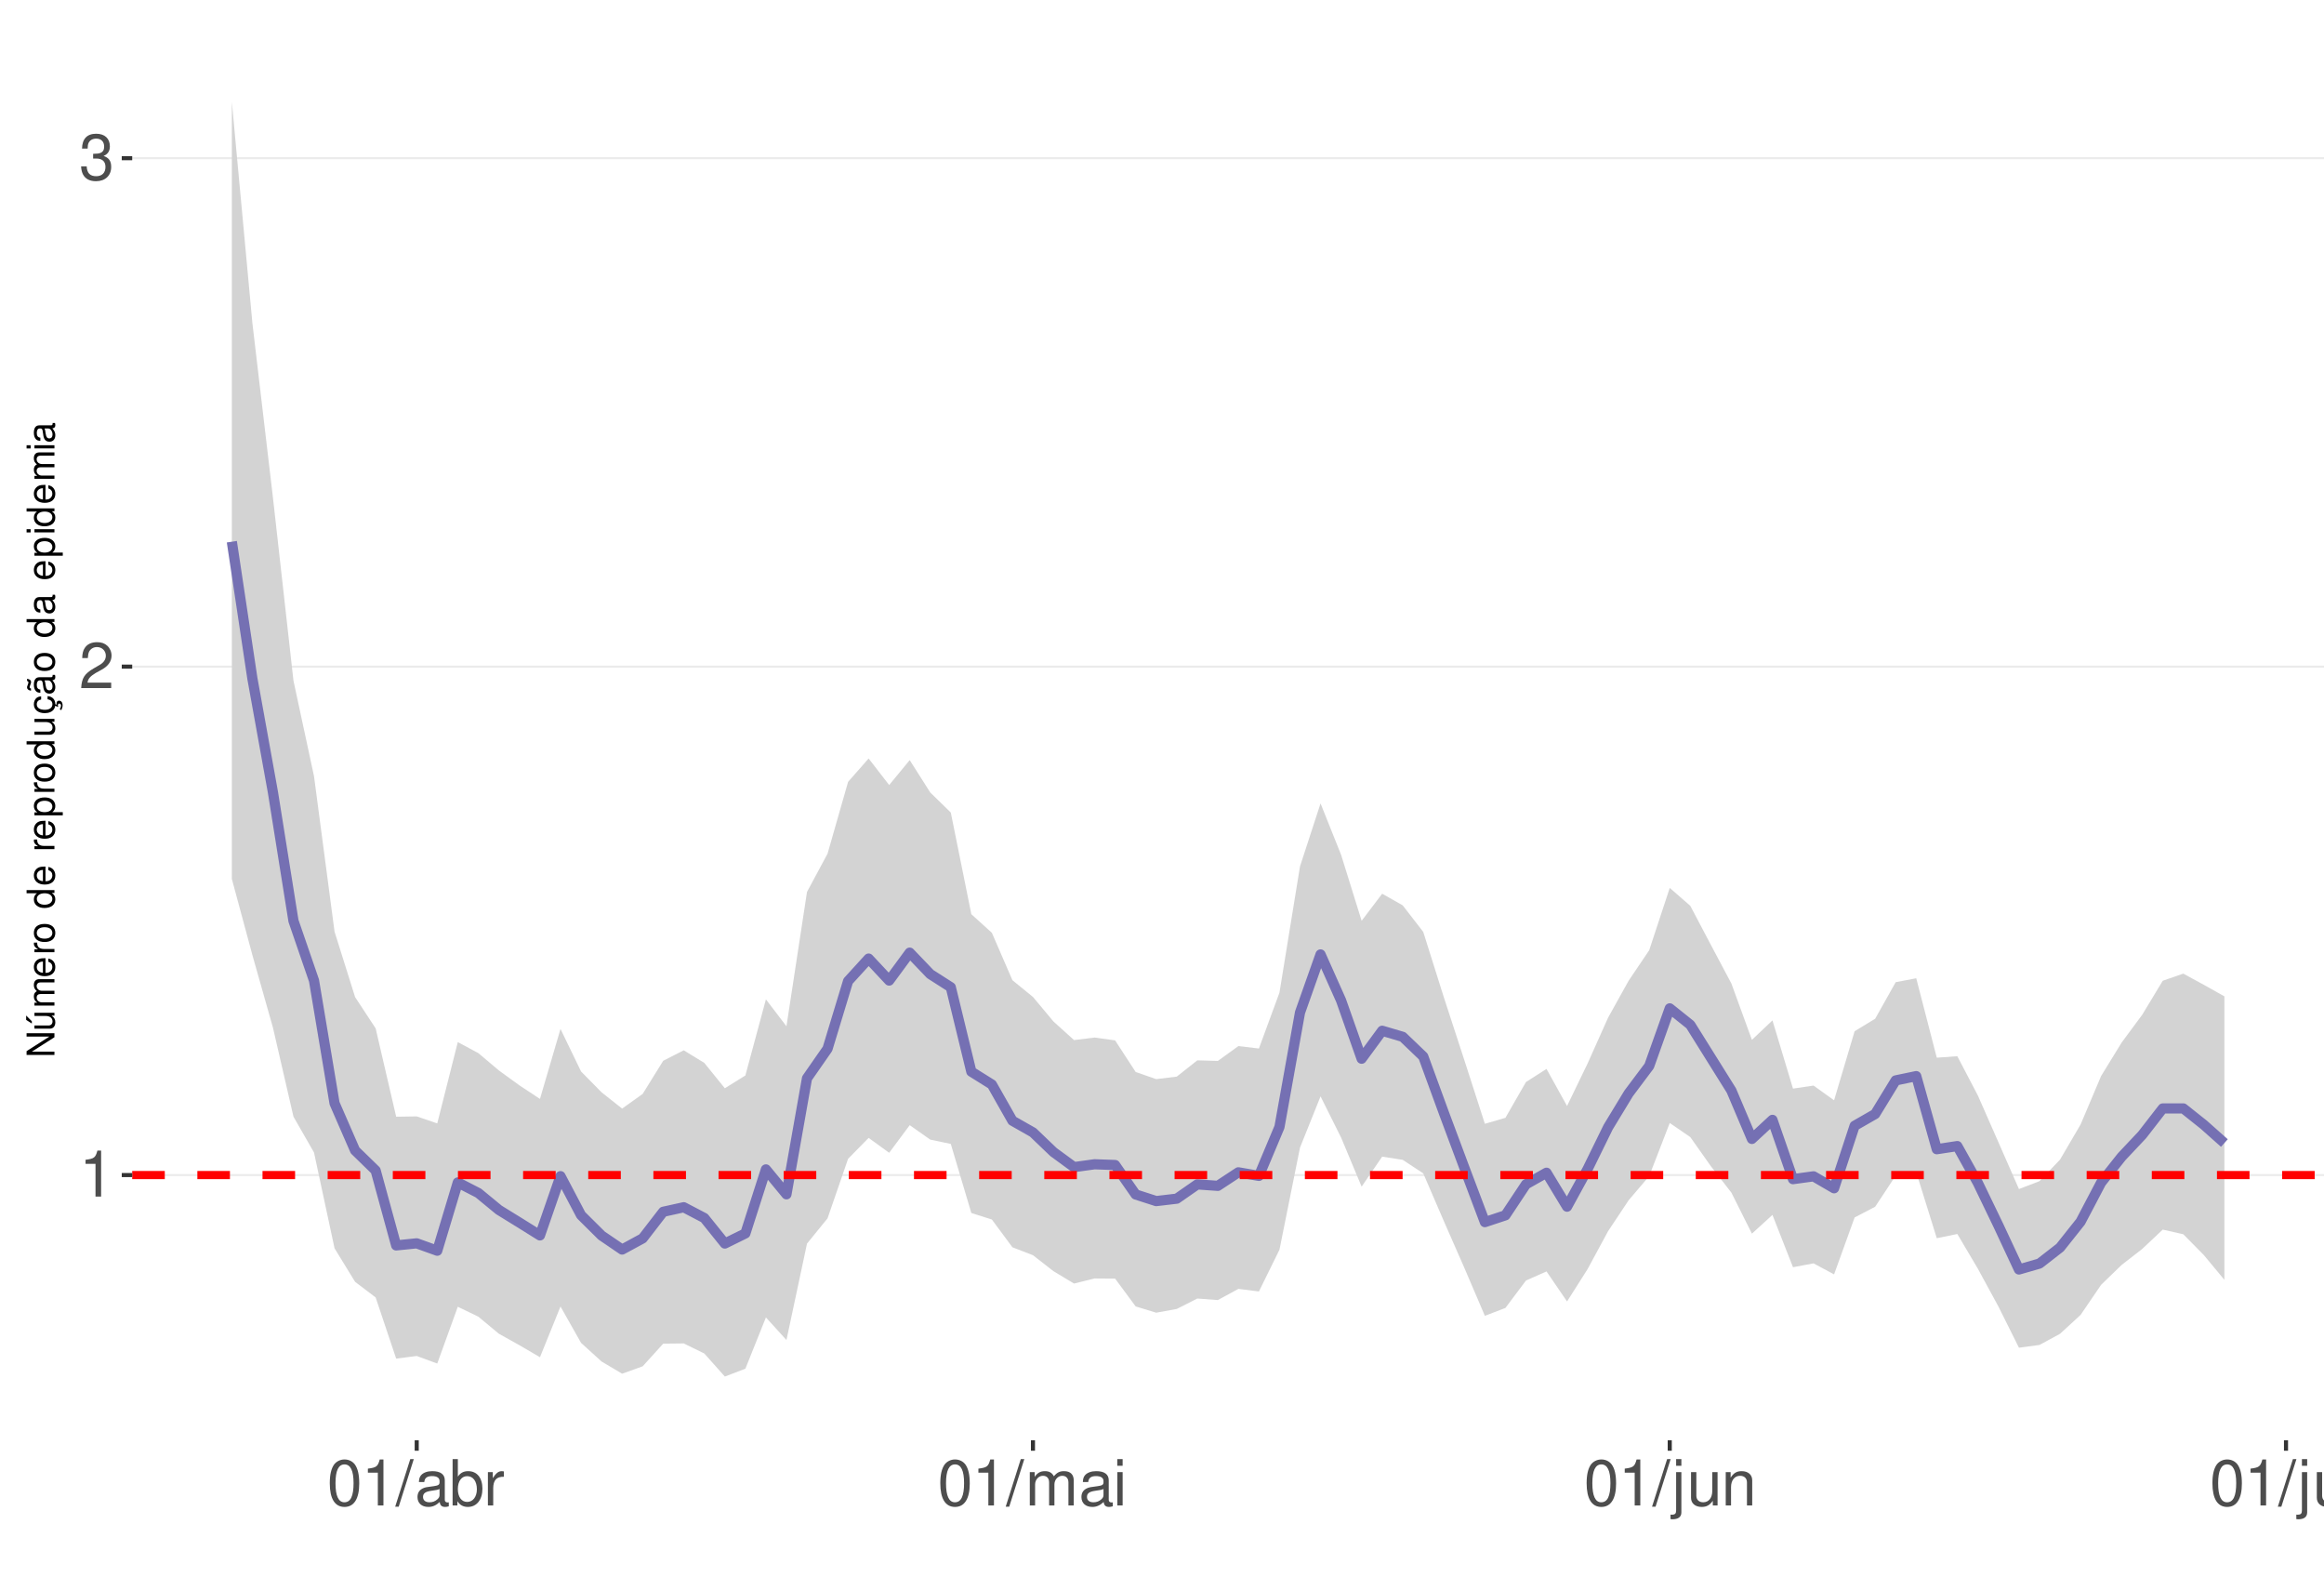
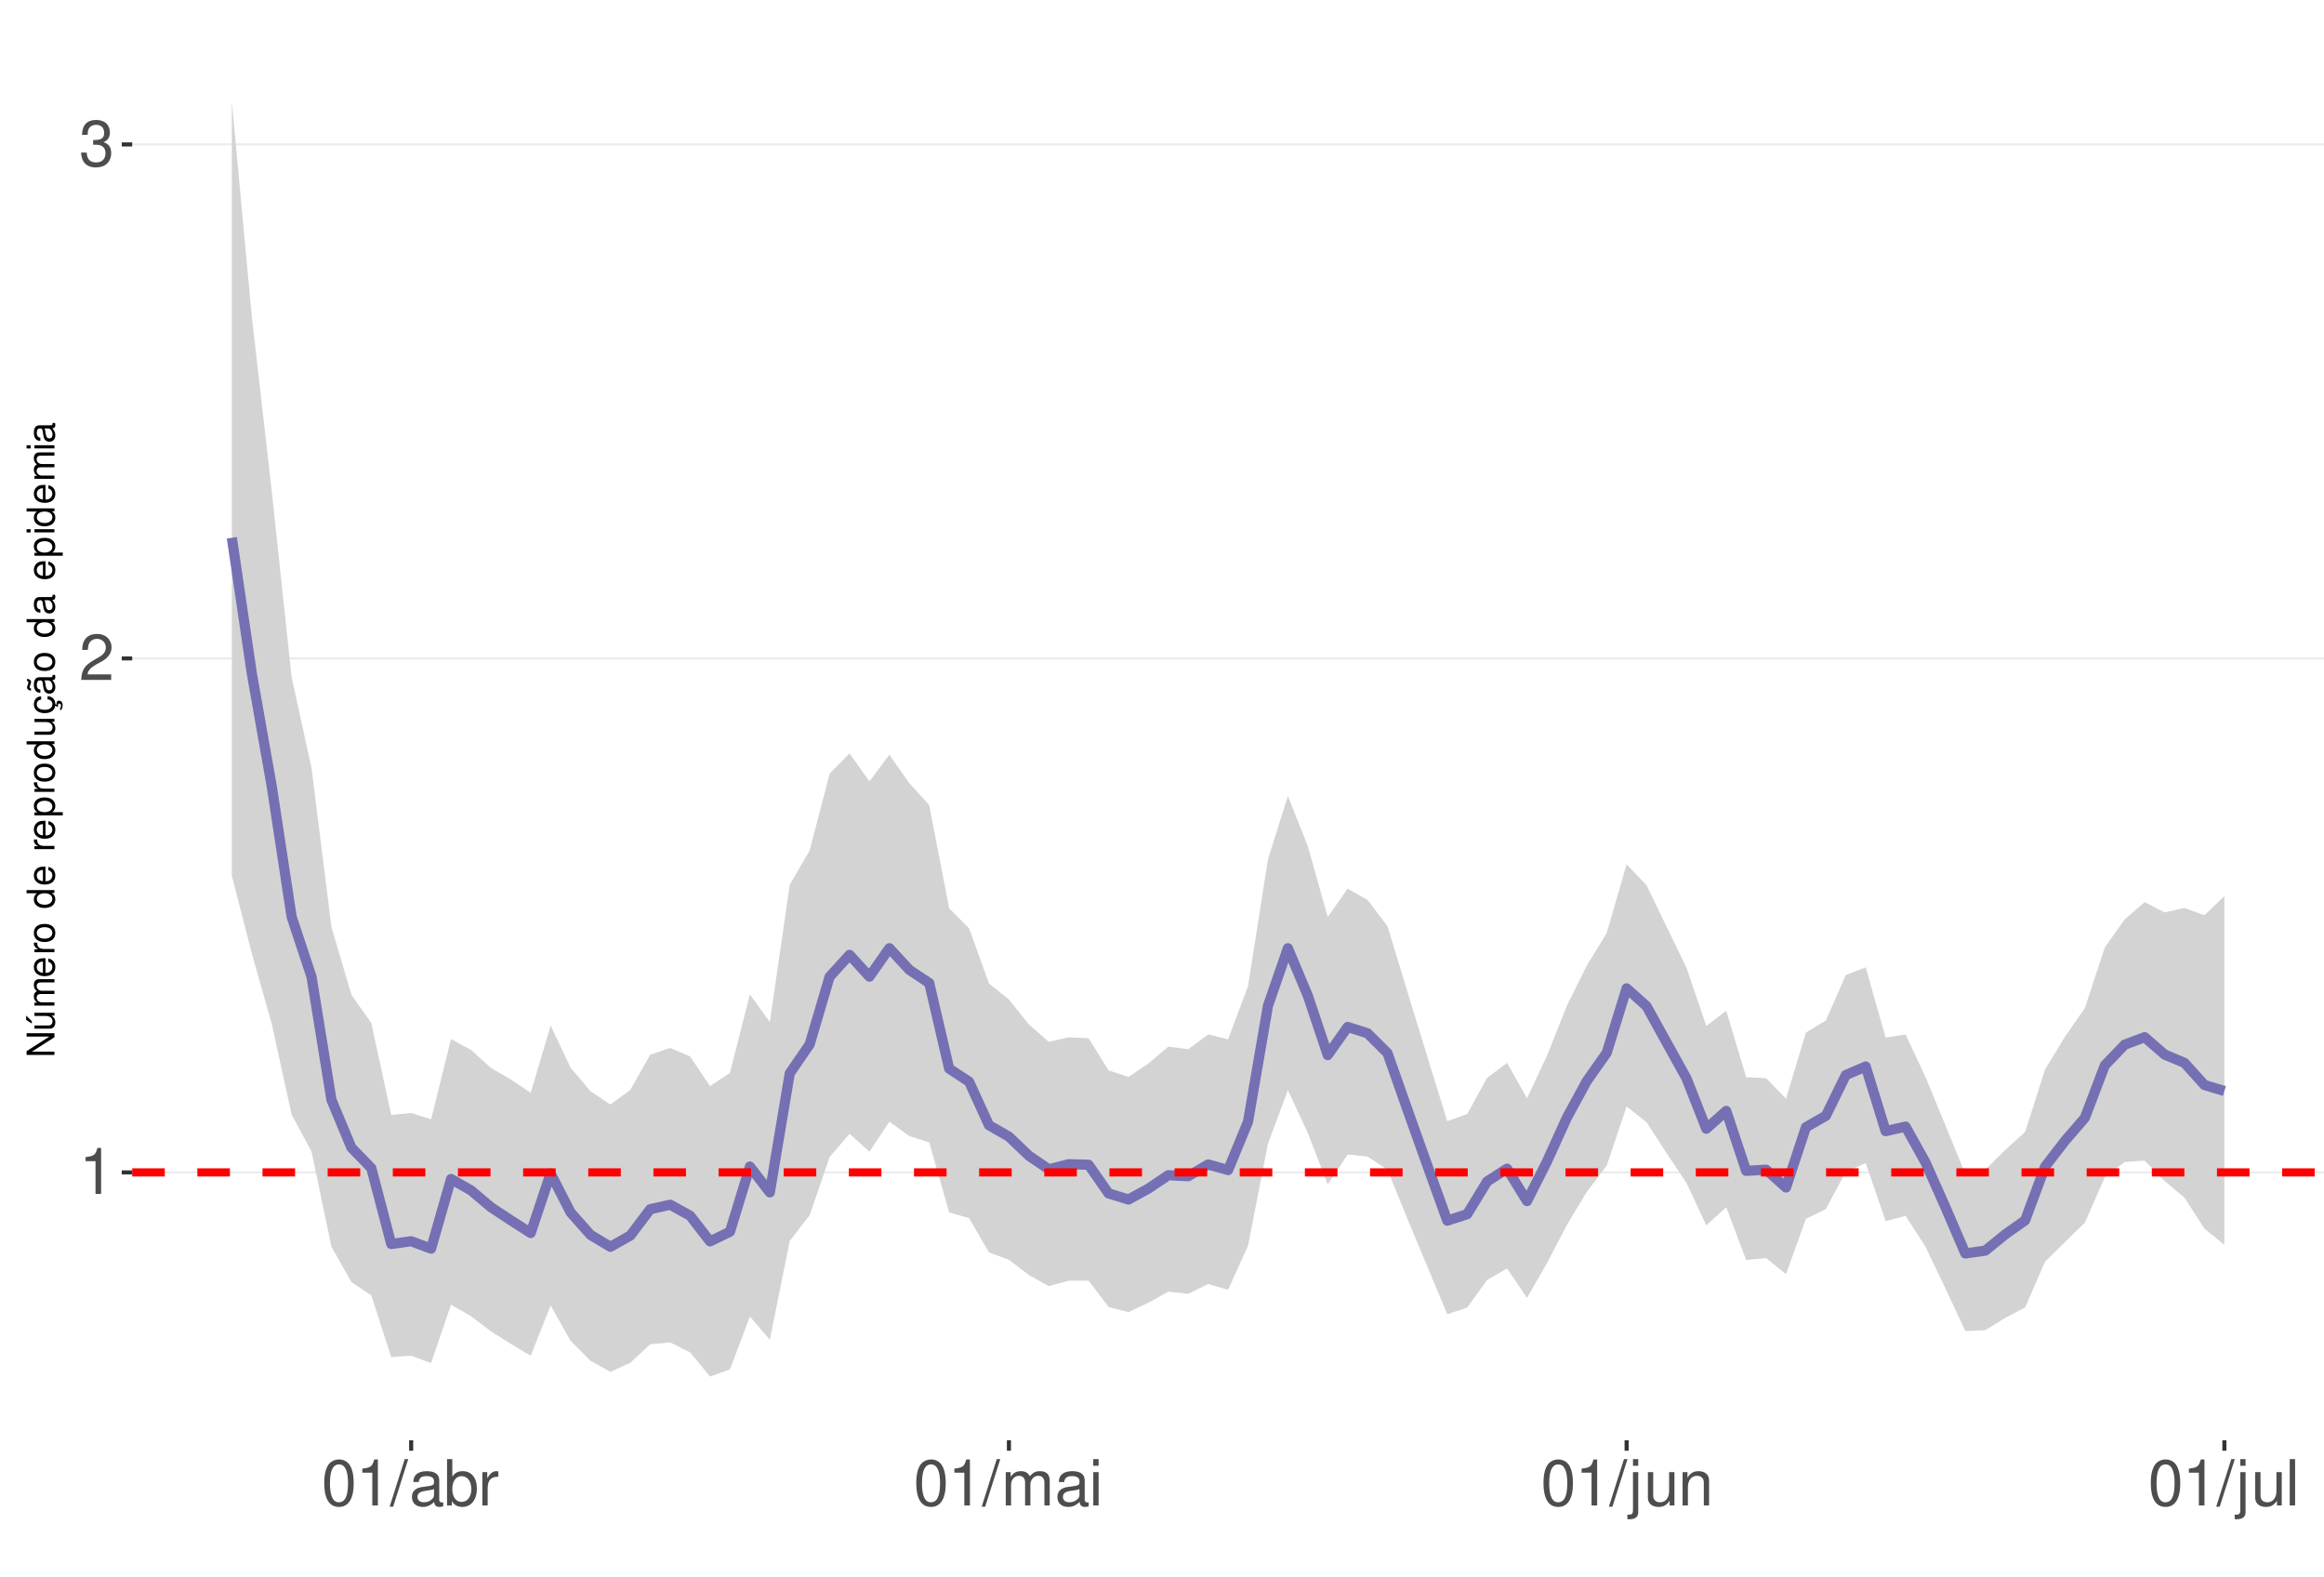
<svg xmlns="http://www.w3.org/2000/svg" xmlns:xlink="http://www.w3.org/1999/xlink" width="609pt" height="413pt" viewBox="0 0 609 413" version="1.1">
  <defs>
    <g>
      <symbol overflow="visible" id="glyph0-0">
        <path style="stroke:none;" d="" />
      </symbol>
      <symbol overflow="visible" id="glyph0-1">
        <path style="stroke:none;" d="M 4.312 -8.578 L 4.312 0 L 5.781 0 L 5.781 -12.047 L 4.812 -12.047 C 4.297 -10.188 3.969 -9.938 1.703 -9.641 L 1.703 -8.578 Z M 4.312 -8.578 " />
      </symbol>
      <symbol overflow="visible" id="glyph0-2">
        <path style="stroke:none;" d="M 8.422 -1.453 L 2.219 -1.453 C 2.359 -2.453 2.891 -3.078 4.344 -3.969 L 6.016 -4.891 C 7.656 -5.812 8.516 -7.047 8.516 -8.531 C 8.516 -9.531 8.109 -10.453 7.406 -11.109 C 6.719 -11.75 5.844 -12.047 4.734 -12.047 C 3.234 -12.047 2.109 -11.516 1.469 -10.484 C 1.047 -9.844 0.859 -9.094 0.828 -7.875 L 2.297 -7.875 C 2.344 -8.688 2.453 -9.172 2.641 -9.578 C 3.031 -10.312 3.797 -10.766 4.688 -10.766 C 6.016 -10.766 7.016 -9.797 7.016 -8.5 C 7.016 -7.531 6.469 -6.703 5.406 -6.094 L 3.875 -5.203 C 1.422 -3.781 0.703 -2.641 0.562 -0.016 L 8.422 -0.016 Z M 8.422 -1.453 " />
      </symbol>
      <symbol overflow="visible" id="glyph0-3">
        <path style="stroke:none;" d="M 3.688 -5.547 L 4.484 -5.547 C 6.078 -5.547 6.922 -4.797 6.922 -3.344 C 6.922 -1.828 6.016 -0.922 4.5 -0.922 C 2.875 -0.922 2.094 -1.734 2 -3.5 L 0.531 -3.5 C 0.594 -2.531 0.766 -1.906 1.047 -1.359 C 1.672 -0.203 2.812 0.391 4.438 0.391 C 6.859 0.391 8.422 -1.078 8.422 -3.359 C 8.422 -4.891 7.844 -5.734 6.422 -6.234 C 7.531 -6.672 8.078 -7.516 8.078 -8.734 C 8.078 -10.797 6.734 -12.047 4.484 -12.047 C 2.094 -12.047 0.828 -10.703 0.781 -8.156 L 2.25 -8.156 C 2.266 -8.891 2.328 -9.312 2.516 -9.672 C 2.844 -10.359 3.578 -10.766 4.5 -10.766 C 5.797 -10.766 6.578 -9.984 6.578 -8.672 C 6.578 -7.828 6.281 -7.312 5.625 -7.031 C 5.234 -6.859 4.703 -6.797 3.688 -6.781 Z M 3.688 -5.547 " />
      </symbol>
      <symbol overflow="visible" id="glyph0-4">
        <path style="stroke:none;" d="M 4.578 -12.047 C 3.484 -12.047 2.484 -11.547 1.859 -10.734 C 1.094 -9.656 0.719 -8.062 0.719 -5.828 C 0.719 -1.766 2.047 0.391 4.578 0.391 C 7.078 0.391 8.438 -1.766 8.438 -5.734 C 8.438 -8.062 8.078 -9.625 7.297 -10.734 C 6.672 -11.562 5.703 -12.047 4.578 -12.047 Z M 4.578 -10.75 C 6.156 -10.75 6.953 -9.125 6.953 -5.859 C 6.953 -2.438 6.172 -0.828 4.547 -0.828 C 3 -0.828 2.219 -2.5 2.219 -5.812 C 2.219 -9.125 3 -10.75 4.578 -10.75 Z M 4.578 -10.75 " />
      </symbol>
      <symbol overflow="visible" id="glyph0-5">
        <path style="stroke:none;" d="M 3.812 -12.141 L -0.141 0.328 L 0.781 0.328 L 4.734 -12.141 Z M 3.812 -12.141 " />
      </symbol>
      <symbol overflow="visible" id="glyph0-6">
        <path style="stroke:none;" d="M 8.906 -0.812 C 8.766 -0.781 8.688 -0.781 8.609 -0.781 C 8.125 -0.781 7.859 -1.031 7.859 -1.469 L 7.859 -6.594 C 7.859 -8.141 6.734 -8.984 4.578 -8.984 C 3.297 -8.984 2.281 -8.609 1.688 -7.969 C 1.281 -7.516 1.109 -7.016 1.078 -6.141 L 2.484 -6.141 C 2.594 -7.219 3.234 -7.688 4.531 -7.688 C 5.797 -7.688 6.484 -7.234 6.484 -6.391 L 6.484 -6.031 C 6.469 -5.438 6.156 -5.219 5.031 -5.062 C 3.062 -4.812 2.766 -4.75 2.234 -4.531 C 1.219 -4.094 0.703 -3.328 0.703 -2.203 C 0.703 -0.609 1.797 0.391 3.562 0.391 C 4.656 0.391 5.547 0 6.531 -0.906 C 6.625 0 7.062 0.391 7.969 0.391 C 8.266 0.391 8.438 0.344 8.906 0.234 Z M 6.484 -2.75 C 6.484 -2.281 6.344 -2 5.922 -1.609 C 5.359 -1.094 4.688 -0.828 3.859 -0.828 C 2.781 -0.828 2.156 -1.344 2.156 -2.234 C 2.156 -3.141 2.75 -3.609 4.25 -3.828 C 5.734 -4.031 6.016 -4.094 6.484 -4.312 Z M 6.484 -2.75 " />
      </symbol>
      <symbol overflow="visible" id="glyph0-7">
        <path style="stroke:none;" d="M 0.906 -12.141 L 0.906 0 L 2.156 0 L 2.156 -1.109 C 2.812 -0.094 3.703 0.391 4.906 0.391 C 7.219 0.391 8.719 -1.5 8.719 -4.391 C 8.719 -7.234 7.297 -8.984 4.984 -8.984 C 3.781 -8.984 2.938 -8.531 2.281 -7.547 L 2.281 -12.141 Z M 4.719 -7.672 C 6.266 -7.672 7.266 -6.328 7.266 -4.25 C 7.266 -2.266 6.234 -0.922 4.719 -0.922 C 3.234 -0.922 2.281 -2.25 2.281 -4.297 C 2.281 -6.344 3.234 -7.672 4.719 -7.672 Z M 4.719 -7.672 " />
      </symbol>
      <symbol overflow="visible" id="glyph0-8">
        <path style="stroke:none;" d="M 1.156 -8.734 L 1.156 0 L 2.547 0 L 2.547 -4.531 C 2.562 -6.625 3.438 -7.562 5.344 -7.516 L 5.344 -8.922 C 5.109 -8.969 4.984 -8.984 4.812 -8.984 C 3.922 -8.984 3.234 -8.438 2.438 -7.141 L 2.438 -8.734 Z M 1.156 -8.734 " />
      </symbol>
      <symbol overflow="visible" id="glyph0-9">
        <path style="stroke:none;" d="M 1.172 -8.734 L 1.172 0 L 2.562 0 L 2.562 -5.484 C 2.562 -6.75 3.484 -7.766 4.609 -7.766 C 5.641 -7.766 6.234 -7.125 6.234 -6.016 L 6.234 0 L 7.625 0 L 7.625 -5.484 C 7.625 -6.75 8.547 -7.766 9.672 -7.766 C 10.688 -7.766 11.297 -7.109 11.297 -6.016 L 11.297 0 L 12.688 0 L 12.688 -6.547 C 12.688 -8.109 11.797 -8.984 10.156 -8.984 C 9 -8.984 8.297 -8.625 7.484 -7.641 C 6.969 -8.578 6.266 -8.984 5.125 -8.984 C 3.969 -8.984 3.188 -8.547 2.453 -7.5 L 2.453 -8.734 Z M 1.172 -8.734 " />
      </symbol>
      <symbol overflow="visible" id="glyph0-10">
        <path style="stroke:none;" d="M 2.5 -8.734 L 1.109 -8.734 L 1.109 0 L 2.5 0 Z M 2.5 -12.141 L 1.094 -12.141 L 1.094 -10.391 L 2.5 -10.391 Z M 2.5 -12.141 " />
      </symbol>
      <symbol overflow="visible" id="glyph0-11">
        <path style="stroke:none;" d="M 1.172 -8.734 L 1.172 1.266 C 1.172 2.125 0.906 2.422 0.031 2.422 C -0.062 2.422 -0.109 2.422 -0.297 2.406 L -0.297 3.578 C -0.141 3.609 -0.047 3.625 0.172 3.625 C 1.734 3.625 2.547 3.016 2.547 1.812 L 2.547 -8.734 Z M 2.547 -12.141 L 1.172 -12.141 L 1.172 -10.391 L 2.547 -10.391 Z M 2.547 -12.141 " />
      </symbol>
      <symbol overflow="visible" id="glyph0-12">
        <path style="stroke:none;" d="M 8.031 0 L 8.031 -8.734 L 6.641 -8.734 L 6.641 -3.781 C 6.641 -2 5.719 -0.828 4.266 -0.828 C 3.172 -0.828 2.469 -1.5 2.469 -2.547 L 2.469 -8.734 L 1.078 -8.734 L 1.078 -2 C 1.078 -0.547 2.172 0.391 3.859 0.391 C 5.141 0.391 5.969 -0.062 6.781 -1.219 L 6.781 0 Z M 8.031 0 " />
      </symbol>
      <symbol overflow="visible" id="glyph0-13">
        <path style="stroke:none;" d="M 1.172 -8.734 L 1.172 0 L 2.562 0 L 2.562 -4.812 C 2.562 -6.594 3.5 -7.766 4.938 -7.766 C 6.031 -7.766 6.734 -7.094 6.734 -6.047 L 6.734 0 L 8.109 0 L 8.109 -6.594 C 8.109 -8.047 7.031 -8.984 5.344 -8.984 C 4.047 -8.984 3.219 -8.484 2.453 -7.266 L 2.453 -8.734 Z M 1.172 -8.734 " />
      </symbol>
      <symbol overflow="visible" id="glyph0-14">
        <path style="stroke:none;" d="M 2.531 -12.141 L 1.125 -12.141 L 1.125 0 L 2.531 0 Z M 2.531 -12.141 " />
      </symbol>
      <symbol overflow="visible" id="glyph1-0">
        <path style="stroke:none;" d="" />
      </symbol>
      <symbol overflow="visible" id="glyph1-1">
        <path style="stroke:none;" d="M -7.297 -6.453 L -7.297 -5.578 L -1.328 -5.578 L -7.297 -1.766 L -7.297 -0.766 L 0 -0.766 L 0 -1.641 L -5.906 -1.641 L 0 -5.406 L 0 -6.453 Z M -7.297 -6.453 " />
      </symbol>
      <symbol overflow="visible" id="glyph1-2">
        <path style="stroke:none;" d="M 0 -4.812 L -5.234 -4.812 L -5.234 -3.984 L -2.266 -3.984 C -1.203 -3.984 -0.5 -3.438 -0.5 -2.562 C -0.5 -1.906 -0.906 -1.484 -1.531 -1.484 L -5.234 -1.484 L -5.234 -0.656 L -1.203 -0.656 C -0.328 -0.656 0.234 -1.297 0.234 -2.312 C 0.234 -3.094 -0.047 -3.578 -0.734 -4.062 L 0 -4.062 Z M -7.406 -2.953 L -5.922 -2 L -5.922 -2.594 L -7.406 -4.094 Z M -7.406 -2.953 " />
      </symbol>
      <symbol overflow="visible" id="glyph1-3">
        <path style="stroke:none;" d="M -5.234 -0.703 L 0 -0.703 L 0 -1.547 L -3.297 -1.547 C -4.047 -1.547 -4.656 -2.094 -4.656 -2.766 C -4.656 -3.391 -4.281 -3.734 -3.609 -3.734 L 0 -3.734 L 0 -4.578 L -3.297 -4.578 C -4.047 -4.578 -4.656 -5.125 -4.656 -5.812 C -4.656 -6.422 -4.266 -6.781 -3.609 -6.781 L 0 -6.781 L 0 -7.625 L -3.938 -7.625 C -4.875 -7.625 -5.391 -7.078 -5.391 -6.094 C -5.391 -5.406 -5.188 -4.984 -4.594 -4.484 C -5.156 -4.188 -5.391 -3.766 -5.391 -3.078 C -5.391 -2.375 -5.125 -1.906 -4.5 -1.469 L -5.234 -1.469 Z M -5.234 -0.703 " />
      </symbol>
      <symbol overflow="visible" id="glyph1-4">
        <path style="stroke:none;" d="M -2.344 -5.125 C -3.141 -5.125 -3.625 -5.062 -4.016 -4.922 C -4.875 -4.578 -5.391 -3.781 -5.391 -2.797 C -5.391 -1.344 -4.281 -0.406 -2.547 -0.406 C -0.812 -0.406 0.234 -1.297 0.234 -2.781 C 0.234 -3.984 -0.453 -4.812 -1.594 -5.016 L -1.594 -4.188 C -0.906 -3.953 -0.547 -3.484 -0.547 -2.812 C -0.547 -2.281 -0.781 -1.828 -1.219 -1.547 C -1.516 -1.344 -1.812 -1.281 -2.344 -1.266 Z M -3.016 -1.297 C -3.984 -1.359 -4.625 -1.953 -4.625 -2.797 C -4.625 -3.641 -3.953 -4.234 -3.016 -4.234 Z M -3.016 -1.297 " />
      </symbol>
      <symbol overflow="visible" id="glyph1-5">
        <path style="stroke:none;" d="M -5.234 -0.688 L 0 -0.688 L 0 -1.531 L -2.719 -1.531 C -3.984 -1.547 -4.547 -2.062 -4.516 -3.203 L -5.359 -3.203 C -5.375 -3.062 -5.391 -2.984 -5.391 -2.891 C -5.391 -2.344 -5.062 -1.938 -4.297 -1.453 L -5.234 -1.453 Z M -5.234 -0.688 " />
      </symbol>
      <symbol overflow="visible" id="glyph1-6">
        <path style="stroke:none;" d="M -5.391 -2.719 C -5.391 -1.234 -4.344 -0.359 -2.578 -0.359 C -0.812 -0.359 0.234 -1.234 0.234 -2.734 C 0.234 -4.203 -0.812 -5.094 -2.547 -5.094 C -4.359 -5.094 -5.391 -4.234 -5.391 -2.719 Z M -4.625 -2.734 C -4.625 -3.672 -3.844 -4.234 -2.547 -4.234 C -1.312 -4.234 -0.547 -3.656 -0.547 -2.734 C -0.547 -1.797 -1.312 -1.234 -2.578 -1.234 C -3.844 -1.234 -4.625 -1.797 -4.625 -2.734 Z M -4.625 -2.734 " />
      </symbol>
      <symbol overflow="visible" id="glyph1-7">
        <path style="stroke:none;" d="" />
      </symbol>
      <symbol overflow="visible" id="glyph1-8">
        <path style="stroke:none;" d="M -7.297 -4.953 L -7.297 -4.125 L -4.578 -4.125 C -5.109 -3.766 -5.391 -3.203 -5.391 -2.516 C -5.391 -1.156 -4.297 -0.266 -2.625 -0.266 C -0.859 -0.266 0.234 -1.125 0.234 -2.547 C 0.234 -3.266 -0.047 -3.766 -0.688 -4.203 L 0 -4.203 L 0 -4.953 Z M -4.609 -2.656 C -4.609 -3.547 -3.812 -4.125 -2.562 -4.125 C -1.344 -4.125 -0.547 -3.547 -0.547 -2.656 C -0.547 -1.734 -1.359 -1.125 -2.578 -1.125 C -3.797 -1.125 -4.609 -1.734 -4.609 -2.656 Z M -4.609 -2.656 " />
      </symbol>
      <symbol overflow="visible" id="glyph1-9">
        <path style="stroke:none;" d="M 2.188 -0.547 L 2.188 -1.375 L -0.547 -1.375 C -0.016 -1.812 0.234 -2.312 0.234 -2.984 C 0.234 -4.344 -0.859 -5.234 -2.531 -5.234 C -4.297 -5.234 -5.391 -4.375 -5.391 -2.984 C -5.391 -2.266 -5.062 -1.703 -4.453 -1.312 L -5.234 -1.312 L -5.234 -0.547 Z M -4.609 -2.844 C -4.609 -3.766 -3.797 -4.359 -2.547 -4.359 C -1.359 -4.359 -0.547 -3.75 -0.547 -2.844 C -0.547 -1.953 -1.344 -1.375 -2.578 -1.375 C -3.812 -1.375 -4.609 -1.953 -4.609 -2.844 Z M -4.609 -2.844 " />
      </symbol>
      <symbol overflow="visible" id="glyph1-10">
        <path style="stroke:none;" d="M 0 -4.812 L -5.234 -4.812 L -5.234 -3.984 L -2.266 -3.984 C -1.203 -3.984 -0.5 -3.438 -0.5 -2.562 C -0.5 -1.906 -0.906 -1.484 -1.531 -1.484 L -5.234 -1.484 L -5.234 -0.656 L -1.203 -0.656 C -0.328 -0.656 0.234 -1.297 0.234 -2.312 C 0.234 -3.094 -0.047 -3.578 -0.734 -4.062 L 0 -4.062 Z M 0 -4.812 " />
      </symbol>
      <symbol overflow="visible" id="glyph1-11">
        <path style="stroke:none;" d="M 0.234 -2.641 C 0.234 -3.875 -0.547 -4.703 -1.797 -4.766 L -1.797 -3.938 C -0.953 -3.797 -0.531 -3.359 -0.531 -2.656 C -0.531 -1.734 -1.281 -1.188 -2.516 -1.188 C -3.844 -1.188 -4.625 -1.719 -4.625 -2.625 C -4.625 -3.328 -4.203 -3.766 -3.484 -3.875 L -3.484 -4.703 C -3.984 -4.672 -4.312 -4.562 -4.609 -4.359 C -5.094 -4 -5.391 -3.375 -5.391 -2.641 C -5.391 -1.219 -4.266 -0.312 -2.531 -0.312 C -1.469 -0.312 -0.625 -0.672 -0.156 -1.312 C 0.047 -1.594 0.125 -1.812 0.203 -2.25 L 0.922 -1.938 L 0.984 -2.062 C 0.938 -2.188 0.906 -2.25 0.906 -2.375 C 0.906 -2.656 1.047 -2.828 1.281 -2.828 C 1.547 -2.828 1.734 -2.594 1.734 -2.297 C 1.734 -2.031 1.672 -1.844 1.438 -1.406 L 1.406 -1.312 L 1.812 -1.094 C 2.078 -1.75 2.141 -1.953 2.141 -2.344 C 2.141 -3.109 1.781 -3.578 1.203 -3.578 C 0.781 -3.578 0.547 -3.297 0.547 -2.797 C 0.547 -2.703 0.547 -2.641 0.562 -2.516 Z M 0.234 -2.641 " />
      </symbol>
      <symbol overflow="visible" id="glyph1-12">
        <path style="stroke:none;" d="M -0.484 -5.344 C -0.469 -5.266 -0.469 -5.219 -0.469 -5.172 C -0.469 -4.875 -0.625 -4.719 -0.875 -4.719 L -3.953 -4.719 C -4.891 -4.719 -5.391 -4.047 -5.391 -2.75 C -5.391 -1.984 -5.172 -1.375 -4.781 -1.016 C -4.516 -0.766 -4.203 -0.672 -3.688 -0.656 L -3.688 -1.484 C -4.328 -1.562 -4.625 -1.938 -4.625 -2.719 C -4.625 -3.484 -4.344 -3.891 -3.844 -3.891 L -3.625 -3.891 C -3.266 -3.875 -3.125 -3.703 -3.047 -3.016 C -2.891 -1.844 -2.844 -1.656 -2.719 -1.344 C -2.453 -0.734 -2 -0.422 -1.312 -0.422 C -0.375 -0.422 0.234 -1.078 0.234 -2.141 C 0.234 -2.797 0 -3.328 -0.547 -3.922 C 0 -3.984 0.234 -4.234 0.234 -4.781 C 0.234 -4.953 0.203 -5.062 0.141 -5.344 Z M -1.656 -3.891 C -1.375 -3.891 -1.203 -3.812 -0.969 -3.562 C -0.656 -3.219 -0.5 -2.812 -0.5 -2.312 C -0.5 -1.672 -0.812 -1.297 -1.344 -1.297 C -1.891 -1.297 -2.172 -1.656 -2.297 -2.547 C -2.422 -3.438 -2.453 -3.609 -2.594 -3.891 Z M -7.172 -3.75 C -6.922 -3.672 -6.812 -3.547 -6.812 -3.375 C -6.812 -3.25 -6.875 -2.984 -6.984 -2.734 C -7.156 -2.312 -7.172 -2.25 -7.172 -2.047 C -7.172 -1.594 -6.797 -1.297 -6.141 -1.188 L -6.141 -1.766 C -6.375 -1.812 -6.5 -1.938 -6.5 -2.094 C -6.5 -2.203 -6.469 -2.344 -6.375 -2.578 C -6.156 -3.156 -6.125 -3.234 -6.125 -3.438 C -6.125 -3.922 -6.484 -4.219 -7.172 -4.312 Z M -7.172 -3.75 " />
      </symbol>
      <symbol overflow="visible" id="glyph1-13">
        <path style="stroke:none;" d="M -0.484 -5.344 C -0.469 -5.266 -0.469 -5.219 -0.469 -5.172 C -0.469 -4.875 -0.625 -4.719 -0.875 -4.719 L -3.953 -4.719 C -4.891 -4.719 -5.391 -4.047 -5.391 -2.75 C -5.391 -1.984 -5.172 -1.375 -4.781 -1.016 C -4.516 -0.766 -4.203 -0.672 -3.688 -0.656 L -3.688 -1.484 C -4.328 -1.562 -4.625 -1.938 -4.625 -2.719 C -4.625 -3.484 -4.344 -3.891 -3.844 -3.891 L -3.625 -3.891 C -3.266 -3.875 -3.125 -3.703 -3.047 -3.016 C -2.891 -1.844 -2.844 -1.656 -2.719 -1.344 C -2.453 -0.734 -2 -0.422 -1.312 -0.422 C -0.375 -0.422 0.234 -1.078 0.234 -2.141 C 0.234 -2.797 0 -3.328 -0.547 -3.922 C 0 -3.984 0.234 -4.234 0.234 -4.781 C 0.234 -4.953 0.203 -5.062 0.141 -5.344 Z M -1.656 -3.891 C -1.375 -3.891 -1.203 -3.812 -0.969 -3.562 C -0.656 -3.219 -0.5 -2.812 -0.5 -2.312 C -0.5 -1.672 -0.812 -1.297 -1.344 -1.297 C -1.891 -1.297 -2.172 -1.656 -2.297 -2.547 C -2.422 -3.438 -2.453 -3.609 -2.594 -3.891 Z M -1.656 -3.891 " />
      </symbol>
      <symbol overflow="visible" id="glyph1-14">
        <path style="stroke:none;" d="M -5.234 -1.5 L -5.234 -0.672 L 0 -0.672 L 0 -1.5 Z M -7.297 -1.5 L -7.297 -0.656 L -6.234 -0.656 L -6.234 -1.5 Z M -7.297 -1.5 " />
      </symbol>
    </g>
    <clipPath id="clip1">
      <path d="M 34.645 9.961 L 609 9.961 L 609 377.328 L 34.645 377.328 Z M 34.645 9.961 " />
    </clipPath>
    <clipPath id="clip2">
-       <path d="M 34.645 307 L 609 307 L 609 309 L 34.645 309 Z M 34.645 307 " />
+       <path d="M 34.645 306 L 609 306 L 609 308 L 34.645 308 Z M 34.645 306 " />
    </clipPath>
    <clipPath id="clip3">
-       <path d="M 34.645 174 L 609 174 L 609 175 L 34.645 175 Z M 34.645 174 " />
+       <path d="M 34.645 172 L 609 172 L 609 173 L 34.645 173 Z M 34.645 172 " />
    </clipPath>
    <clipPath id="clip4">
-       <path d="M 34.645 41 L 609 41 L 609 42 L 34.645 42 Z M 34.645 41 " />
+       <path d="M 34.645 37 L 609 37 L 609 39 L 34.645 39 Z M 34.645 37 " />
    </clipPath>
    <clipPath id="clip5">
      <path d="M 34.645 306 L 609 306 L 609 309 L 34.645 309 Z M 34.645 306 " />
    </clipPath>
  </defs>
  <g id="surface172">
    <rect x="0" y="0" width="609" height="413" style="fill:rgb(100%,100%,100%);fill-opacity:1;stroke:none;" />
    <rect x="0" y="0" width="609" height="413" style="fill:rgb(100%,100%,100%);fill-opacity:1;stroke:none;" />
    <path style="fill:none;stroke-width:1.067;stroke-linecap:round;stroke-linejoin:round;stroke:rgb(100%,100%,100%);stroke-opacity:1;stroke-miterlimit:10;" d="M 0 413 L 609 413 L 609 0 L 0 0 Z M 0 413 " />
    <g clip-path="url(#clip1)" clip-rule="nonzero">
      <path style=" stroke:none;fill-rule:nonzero;fill:rgb(100%,100%,100%);fill-opacity:1;" d="M 34.645 377.328 L 609 377.328 L 609 9.961 L 34.645 9.961 Z M 34.645 377.328 " />
    </g>
    <g clip-path="url(#clip2)" clip-rule="nonzero">
-       <path style="fill:none;stroke-width:0.533;stroke-linecap:butt;stroke-linejoin:round;stroke:rgb(92.157%,92.157%,92.157%);stroke-opacity:1;stroke-miterlimit:10;" d="M 34.645 307.848 L 609 307.848 " />
+       <path style="fill:none;stroke-width:0.533;stroke-linecap:butt;stroke-linejoin:round;stroke:rgb(92.157%,92.157%,92.157%);stroke-opacity:1;stroke-miterlimit:10;" d="M 34.645 307.148 L 609 307.148 " />
    </g>
    <g clip-path="url(#clip3)" clip-rule="nonzero">
-       <path style="fill:none;stroke-width:0.533;stroke-linecap:butt;stroke-linejoin:round;stroke:rgb(92.157%,92.157%,92.157%);stroke-opacity:1;stroke-miterlimit:10;" d="M 34.645 174.648 L 609 174.648 " />
+       <path style="fill:none;stroke-width:0.533;stroke-linecap:butt;stroke-linejoin:round;stroke:rgb(92.157%,92.157%,92.157%);stroke-opacity:1;stroke-miterlimit:10;" d="M 34.645 172.492 L 609 172.492 " />
    </g>
    <g clip-path="url(#clip4)" clip-rule="nonzero">
-       <path style="fill:none;stroke-width:0.533;stroke-linecap:butt;stroke-linejoin:round;stroke:rgb(92.157%,92.157%,92.157%);stroke-opacity:1;stroke-miterlimit:10;" d="M 34.645 41.445 L 609 41.445 " />
-     </g>
-     <path style=" stroke:none;fill-rule:nonzero;fill:rgb(82.745%,82.745%,82.745%);fill-opacity:1;" d="M 60.754 26.66 L 66.137 84.633 L 71.52 130.336 L 76.902 178.328 L 82.285 203.344 L 87.668 244.082 L 93.051 261.215 L 98.434 269.41 L 103.816 292.559 L 109.199 292.477 L 114.582 294.312 L 119.965 273.008 L 125.348 275.898 L 130.73 280.434 L 136.113 284.344 L 141.496 287.895 L 146.879 269.566 L 152.262 280.703 L 157.645 286.168 L 163.027 290.43 L 168.41 286.586 L 173.793 277.906 L 179.176 275.16 L 184.559 278.461 L 189.941 285.105 L 195.324 281.754 L 200.707 261.816 L 206.09 268.867 L 211.473 233.668 L 216.855 223.656 L 222.238 204.836 L 227.621 198.711 L 233.004 205.664 L 238.387 199.133 L 243.77 207.617 L 249.152 212.867 L 254.535 239.5 L 259.918 244.379 L 265.301 256.793 L 270.684 261.184 L 276.066 267.621 L 281.449 272.484 L 286.832 271.82 L 292.215 272.566 L 297.598 280.84 L 302.98 282.715 L 308.367 282.055 L 313.75 277.793 L 319.133 277.945 L 324.516 274.055 L 329.898 274.695 L 335.281 260.051 L 340.664 226.973 L 346.047 210.48 L 351.43 223.945 L 356.812 241.238 L 362.195 234.137 L 367.578 237.188 L 372.961 244.148 L 378.344 261.242 L 383.727 277.73 L 389.109 294.414 L 394.492 292.848 L 399.875 283.48 L 405.258 280.035 L 410.641 289.75 L 416.023 278.621 L 421.406 266.594 L 426.789 256.918 L 432.172 248.941 L 437.555 232.617 L 442.938 237.309 L 448.32 247.52 L 453.703 257.656 L 459.086 272.426 L 464.469 267.328 L 469.852 285.195 L 475.234 284.398 L 480.617 288.258 L 486 270.168 L 491.383 266.891 L 496.766 257.309 L 502.148 256.289 L 507.531 277.094 L 512.914 276.711 L 518.297 287.004 L 523.68 299.242 L 529.062 311.508 L 534.445 309.441 L 539.828 303.797 L 545.211 294.605 L 550.594 281.891 L 555.977 273.125 L 561.363 265.848 L 566.746 256.938 L 572.129 255.07 L 577.512 258.008 L 582.895 261.023 L 582.895 335.289 L 577.512 328.809 L 572.129 323.352 L 566.746 322.133 L 561.363 327.199 L 555.977 331.383 L 550.594 336.598 L 545.211 344.484 L 539.828 349.43 L 534.445 352.352 L 529.062 353.078 L 523.68 342.281 L 518.297 332.383 L 512.914 323.285 L 507.531 324.391 L 502.148 307.102 L 496.766 307.984 L 491.383 316.145 L 486 318.953 L 480.617 333.863 L 475.234 330.98 L 469.852 331.988 L 464.469 318.285 L 459.086 323.191 L 453.703 312.445 L 448.32 305.512 L 442.938 297.895 L 437.555 294.199 L 432.172 308.113 L 426.789 314.438 L 421.406 322.531 L 416.023 332.484 L 410.641 340.961 L 405.258 333.09 L 399.875 335.48 L 394.492 342.656 L 389.109 344.723 L 383.727 332.148 L 378.344 319.883 L 372.961 307.402 L 367.578 303.859 L 362.195 303.016 L 356.812 310.879 L 351.43 298.016 L 346.047 287.23 L 340.664 300.645 L 335.281 327.406 L 329.898 338.34 L 324.516 337.664 L 319.133 340.594 L 313.75 340.191 L 308.367 342.922 L 302.98 343.902 L 297.598 342.258 L 292.215 334.977 L 286.832 334.938 L 281.449 336.266 L 276.066 333.031 L 270.684 328.84 L 265.301 326.762 L 259.918 319.492 L 254.535 317.781 L 249.152 299.688 L 243.77 298.559 L 238.387 294.77 L 233.004 302.008 L 227.621 298.105 L 222.238 303.586 L 216.855 319.184 L 211.473 325.805 L 206.09 351.062 L 200.707 345.141 L 195.324 358.578 L 189.941 360.629 L 184.559 354.59 L 179.176 351.953 L 173.793 352.012 L 168.41 357.949 L 163.027 359.883 L 157.645 356.695 L 152.262 351.805 L 146.879 342.277 L 141.496 355.566 L 136.113 352.418 L 130.73 349.414 L 125.348 344.945 L 119.965 342.344 L 114.582 357.223 L 109.199 355.242 L 103.816 355.934 L 98.434 339.898 L 93.051 335.816 L 87.668 327.039 L 82.285 301.934 L 76.902 292.547 L 71.52 269.203 L 66.137 250.207 L 60.754 230.258 Z M 60.754 26.66 " />
-     <path style="fill:none;stroke-width:2.667;stroke-linecap:butt;stroke-linejoin:round;stroke:rgb(45.882%,43.922%,70.196%);stroke-opacity:1;stroke-miterlimit:10;" d="M 60.754 141.918 L 66.137 177.754 L 71.52 207.559 L 76.902 241.25 L 82.285 256.887 L 87.668 289.043 L 93.051 301.395 L 98.434 306.637 L 103.816 326.277 L 109.199 325.73 L 114.582 327.664 L 119.965 309.781 L 125.348 312.547 L 130.73 316.977 L 136.113 320.297 L 141.496 323.656 L 146.879 308.129 L 152.262 318.355 L 157.645 323.695 L 163.027 327.359 L 168.41 324.434 L 173.793 317.465 L 179.176 316.277 L 184.559 319.094 L 189.941 325.785 L 195.324 323.133 L 200.707 306.359 L 206.09 312.891 L 211.473 282.496 L 216.855 274.758 L 222.238 257.035 L 227.621 251.133 L 233.004 256.891 L 238.387 249.574 L 243.77 255.195 L 249.152 258.637 L 254.535 280.754 L 259.918 284.121 L 265.301 293.609 L 270.684 296.668 L 276.066 301.824 L 281.449 305.766 L 286.832 305.02 L 292.215 305.211 L 297.598 312.93 L 302.98 314.664 L 308.367 314.031 L 313.75 310.289 L 319.133 310.672 L 324.516 307.129 L 329.898 308.062 L 335.281 295.246 L 340.664 265.262 L 346.047 250.047 L 351.43 262.105 L 356.812 277.363 L 362.195 270.039 L 367.578 271.629 L 372.961 276.785 L 378.344 291.504 L 383.727 305.914 L 389.109 320.176 L 394.492 318.387 L 399.875 310.273 L 405.258 307.234 L 410.641 316.125 L 416.023 306.289 L 421.406 295.309 L 426.789 286.441 L 432.172 279.266 L 437.555 264.172 L 442.938 268.477 L 453.703 285.695 L 459.086 298.375 L 464.469 293.383 L 469.852 308.914 L 475.234 308.176 L 480.617 311.305 L 486 294.938 L 491.383 291.848 L 496.766 283.047 L 502.148 281.926 L 507.531 301.074 L 512.914 300.25 L 518.297 309.906 L 523.68 321.059 L 529.062 332.582 L 534.445 331.031 L 539.828 326.844 L 545.211 320.074 L 550.594 309.828 L 555.977 303.047 L 561.363 297.332 L 566.746 290.395 L 572.129 290.383 L 577.512 294.668 L 582.895 299.457 " />
+       <path style="fill:none;stroke-width:0.533;stroke-linecap:butt;stroke-linejoin:round;stroke:rgb(92.157%,92.157%,92.157%);stroke-opacity:1;stroke-miterlimit:10;" d="M 34.645 37.836 L 609 37.836 " />
+     </g>
+     <path style=" stroke:none;fill-rule:nonzero;fill:rgb(82.745%,82.745%,82.745%);fill-opacity:1;" d="M 60.754 26.66 L 65.973 82.82 L 71.195 128.531 L 76.418 177.398 L 81.637 201.23 L 86.859 242.883 L 92.082 260.605 L 97.301 268.02 L 102.523 292.113 L 107.746 291.578 L 112.965 293.238 L 118.188 272.227 L 123.41 275.039 L 128.629 279.762 L 133.852 282.797 L 139.074 286.285 L 144.293 268.672 L 149.516 279.707 L 154.738 285.879 L 159.957 289.375 L 165.18 285.516 L 170.402 276.297 L 175.625 274.551 L 180.844 276.77 L 186.066 284.551 L 191.289 281.059 L 196.508 260.516 L 201.73 267.75 L 206.953 231.785 L 212.172 222.82 L 217.395 202.699 L 222.617 197.383 L 227.836 204.715 L 233.059 197.719 L 238.281 205.16 L 243.5 210.93 L 248.723 237.965 L 253.945 243.203 L 259.164 257.652 L 264.387 261.848 L 269.609 268.367 L 274.828 272.957 L 280.051 271.746 L 285.273 272.004 L 290.492 280.418 L 295.715 282.129 L 300.938 278.621 L 306.16 274.203 L 311.379 274.871 L 316.602 271.008 L 321.824 272.281 L 327.043 258.379 L 332.266 225.121 L 337.488 208.547 L 342.707 221.668 L 347.93 240.238 L 353.152 232.809 L 358.371 235.777 L 363.594 242.672 L 368.816 259.82 L 374.035 276.852 L 379.258 293.727 L 384.48 291.863 L 389.699 282.359 L 394.922 278.473 L 400.145 287.73 L 405.363 276.625 L 410.586 263.516 L 415.809 252.973 L 421.031 244.449 L 426.25 226.43 L 431.473 231.914 L 436.695 242.719 L 441.914 253.457 L 447.137 268.781 L 452.359 264.793 L 457.578 282.191 L 462.801 282.461 L 468.023 287.82 L 473.242 270.512 L 478.465 267.355 L 483.688 255.438 L 488.906 253.422 L 494.129 271.832 L 499.352 271.004 L 504.57 282.129 L 509.793 294.816 L 515.016 307.574 L 520.234 306.434 L 525.457 301.289 L 530.68 296.535 L 535.898 280.184 L 541.121 271.609 L 546.344 264.07 L 551.566 248.191 L 556.785 240.848 L 562.008 236.328 L 567.23 239.031 L 572.449 237.875 L 577.672 239.777 L 582.895 234.758 L 582.895 326.129 L 577.672 321.891 L 572.449 313.773 L 567.23 309.402 L 562.008 304.066 L 556.785 304.41 L 551.566 308.398 L 546.344 320.301 L 541.121 325.398 L 535.898 330.551 L 530.68 342.523 L 525.457 345.277 L 520.234 348.488 L 515.016 348.711 L 509.793 337.52 L 504.57 326.637 L 499.352 318.535 L 494.129 319.906 L 488.906 304.715 L 483.688 306.98 L 478.465 316.746 L 473.242 319.309 L 468.023 333.797 L 462.801 329.598 L 457.578 330.102 L 452.359 316.254 L 447.137 321.035 L 441.914 309.871 L 436.695 302.059 L 431.473 294.004 L 426.25 289.871 L 421.031 305.375 L 415.809 312.277 L 410.586 320.93 L 405.363 330.949 L 400.145 340.035 L 394.922 332.32 L 389.699 335.324 L 384.48 342.566 L 379.258 344.301 L 374.035 331.836 L 368.816 319.309 L 363.594 306.469 L 358.371 302.996 L 353.152 302.469 L 347.93 310.301 L 342.707 296.82 L 337.488 285.609 L 332.266 299.617 L 327.043 326.367 L 321.824 337.891 L 316.602 336.395 L 311.379 338.949 L 306.16 338.406 L 300.938 341.289 L 295.715 343.754 L 290.492 342.395 L 285.273 335.527 L 280.051 335.52 L 274.828 336.938 L 269.609 334.039 L 264.387 330.062 L 259.164 328.117 L 253.945 319.141 L 248.723 317.621 L 243.5 299.285 L 238.281 297.637 L 233.059 293.863 L 227.836 301.727 L 222.617 297.02 L 217.395 303.145 L 212.172 318.371 L 206.953 325.109 L 201.73 350.996 L 196.508 344.891 L 191.289 358.742 L 186.066 360.629 L 180.844 354.301 L 175.625 351.691 L 170.402 352.16 L 165.18 357.008 L 159.957 359.398 L 154.738 356.512 L 149.516 351.25 L 144.293 342.023 L 139.074 355.188 L 133.852 352.066 L 128.629 348.793 L 123.41 344.793 L 118.188 341.828 L 112.965 357.086 L 107.746 355.172 L 102.523 355.531 L 97.301 339.379 L 92.082 335.871 L 86.859 326.625 L 81.637 301.703 L 76.418 291.98 L 71.195 268.199 L 65.973 249.711 L 60.754 229.441 Z M 60.754 26.66 " />
+     <path style="fill:none;stroke-width:2.667;stroke-linecap:butt;stroke-linejoin:round;stroke:rgb(45.882%,43.922%,70.196%);stroke-opacity:1;stroke-miterlimit:10;" d="M 60.754 140.887 L 65.973 176.332 L 71.195 205.906 L 76.418 240.172 L 81.637 255.918 L 86.859 288.156 L 92.082 300.652 L 97.301 306.023 L 102.523 325.906 L 107.746 325.184 L 112.965 327.121 L 118.188 308.879 L 123.41 311.84 L 128.629 316.246 L 133.852 319.688 L 139.074 323.027 L 144.293 307.418 L 149.516 317.617 L 154.738 323.512 L 159.957 326.637 L 165.18 323.688 L 170.402 316.785 L 175.625 315.621 L 180.844 318.492 L 186.066 325.223 L 191.289 322.684 L 196.508 305.621 L 201.73 312.383 L 206.953 281.199 L 212.172 273.602 L 217.395 255.906 L 222.617 250.156 L 227.836 255.859 L 233.059 248.414 L 238.281 254.07 L 243.5 257.539 L 248.723 279.953 L 253.945 283.387 L 259.164 294.789 L 264.387 297.777 L 269.609 302.773 L 274.828 306.336 L 280.051 305.004 L 285.273 305.145 L 290.492 312.641 L 295.715 314.25 L 300.938 311.395 L 306.16 307.875 L 311.379 308.145 L 316.602 305.07 L 321.824 306.531 L 327.043 293.867 L 332.266 263.508 L 337.488 248.422 L 342.707 260.832 L 347.93 276.422 L 353.152 269.043 L 358.371 270.703 L 363.594 275.895 L 368.816 290.723 L 374.035 305.336 L 379.258 319.797 L 384.48 318.086 L 389.699 309.523 L 394.922 306.168 L 400.145 314.668 L 405.363 304.34 L 410.586 292.832 L 415.809 283.242 L 421.031 275.824 L 426.25 258.93 L 431.473 263.594 L 436.695 273.059 L 441.914 282.457 L 447.137 295.707 L 452.359 291.039 L 457.578 306.738 L 462.801 306.438 L 468.023 311.098 L 473.242 295.312 L 478.465 292.316 L 483.688 281.652 L 488.906 279.406 L 494.129 296.344 L 499.352 295.152 L 504.57 304.531 L 509.793 316.262 L 515.016 328.383 L 520.234 327.648 L 525.457 323.406 L 530.68 319.715 L 535.898 305.668 L 541.121 298.891 L 546.344 292.832 L 551.566 279.109 L 556.785 273.676 L 562.008 271.723 L 567.23 276.266 L 572.449 278.457 L 577.672 284.246 L 582.895 285.824 " />
    <g clip-path="url(#clip5)" clip-rule="nonzero">
-       <path style="fill:none;stroke-width:2.134;stroke-linecap:butt;stroke-linejoin:round;stroke:rgb(100%,0%,0%);stroke-opacity:1;stroke-dasharray:8.536,8.536;stroke-miterlimit:10;" d="M 34.645 307.848 L 609 307.848 " />
-     </g>
-     <g style="fill:rgb(30.196%,30.196%,30.196%);fill-opacity:1;">
-       <use xlink:href="#glyph0-1" x="20.715" y="313.485" />
-     </g>
-     <g style="fill:rgb(30.196%,30.196%,30.196%);fill-opacity:1;">
-       <use xlink:href="#glyph0-2" x="20.715" y="180.286" />
-     </g>
-     <g style="fill:rgb(30.196%,30.196%,30.196%);fill-opacity:1;">
-       <use xlink:href="#glyph0-3" x="20.715" y="47.083" />
-     </g>
-     <path style="fill:none;stroke-width:1.067;stroke-linecap:butt;stroke-linejoin:round;stroke:rgb(20%,20%,20%);stroke-opacity:1;stroke-miterlimit:10;" d="M 31.906 307.848 L 34.645 307.848 " />
-     <path style="fill:none;stroke-width:1.067;stroke-linecap:butt;stroke-linejoin:round;stroke:rgb(20%,20%,20%);stroke-opacity:1;stroke-miterlimit:10;" d="M 31.906 174.648 L 34.645 174.648 " />
-     <path style="fill:none;stroke-width:1.067;stroke-linecap:butt;stroke-linejoin:round;stroke:rgb(20%,20%,20%);stroke-opacity:1;stroke-miterlimit:10;" d="M 31.906 41.445 L 34.645 41.445 " />
-     <path style="fill:none;stroke-width:1.067;stroke-linecap:butt;stroke-linejoin:round;stroke:rgb(20%,20%,20%);stroke-opacity:1;stroke-miterlimit:10;" d="M 109.199 380.07 L 109.199 377.328 " />
-     <path style="fill:none;stroke-width:1.067;stroke-linecap:butt;stroke-linejoin:round;stroke:rgb(20%,20%,20%);stroke-opacity:1;stroke-miterlimit:10;" d="M 270.684 380.07 L 270.684 377.328 " />
-     <path style="fill:none;stroke-width:1.067;stroke-linecap:butt;stroke-linejoin:round;stroke:rgb(20%,20%,20%);stroke-opacity:1;stroke-miterlimit:10;" d="M 437.555 380.07 L 437.555 377.328 " />
-     <path style="fill:none;stroke-width:1.067;stroke-linecap:butt;stroke-linejoin:round;stroke:rgb(20%,20%,20%);stroke-opacity:1;stroke-miterlimit:10;" d="M 599.043 380.07 L 599.043 377.328 " />
-     <g style="fill:rgb(30.196%,30.196%,30.196%);fill-opacity:1;">
-       <use xlink:href="#glyph0-4" x="85.699" y="394.399" />
-       <use xlink:href="#glyph0-1" x="94.699" y="394.399" />
-       <use xlink:href="#glyph0-5" x="103.699" y="394.399" />
-       <use xlink:href="#glyph0-6" x="108.699" y="394.399" />
-       <use xlink:href="#glyph0-7" x="117.699" y="394.399" />
-       <use xlink:href="#glyph0-8" x="126.699" y="394.399" />
-     </g>
-     <g style="fill:rgb(30.196%,30.196%,30.196%);fill-opacity:1;">
-       <use xlink:href="#glyph0-4" x="245.684" y="394.399" />
-       <use xlink:href="#glyph0-1" x="254.684" y="394.399" />
-       <use xlink:href="#glyph0-5" x="263.684" y="394.399" />
-       <use xlink:href="#glyph0-9" x="268.684" y="394.399" />
-       <use xlink:href="#glyph0-6" x="282.684" y="394.399" />
-       <use xlink:href="#glyph0-10" x="291.684" y="394.399" />
-     </g>
-     <g style="fill:rgb(30.196%,30.196%,30.196%);fill-opacity:1;">
-       <use xlink:href="#glyph0-4" x="415.055" y="394.399" />
-       <use xlink:href="#glyph0-1" x="424.055" y="394.399" />
-       <use xlink:href="#glyph0-5" x="433.055" y="394.399" />
-       <use xlink:href="#glyph0-11" x="438.055" y="394.399" />
-       <use xlink:href="#glyph0-12" x="442.055" y="394.399" />
-       <use xlink:href="#glyph0-13" x="451.055" y="394.399" />
-     </g>
-     <g style="fill:rgb(30.196%,30.196%,30.196%);fill-opacity:1;">
-       <use xlink:href="#glyph0-4" x="579.043" y="394.399" />
-       <use xlink:href="#glyph0-1" x="588.043" y="394.399" />
-       <use xlink:href="#glyph0-5" x="597.043" y="394.399" />
-       <use xlink:href="#glyph0-11" x="602.043" y="394.399" />
-       <use xlink:href="#glyph0-12" x="606.043" y="394.399" />
-       <use xlink:href="#glyph0-14" x="615.043" y="394.399" />
+       <path style="fill:none;stroke-width:2.134;stroke-linecap:butt;stroke-linejoin:round;stroke:rgb(100%,0%,0%);stroke-opacity:1;stroke-dasharray:8.536,8.536;stroke-miterlimit:10;" d="M 34.645 307.148 L 609 307.148 " />
+     </g>
+     <g style="fill:rgb(30.196%,30.196%,30.196%);fill-opacity:1;">
+       <use xlink:href="#glyph0-1" x="20.715" y="312.786" />
+     </g>
+     <g style="fill:rgb(30.196%,30.196%,30.196%);fill-opacity:1;">
+       <use xlink:href="#glyph0-2" x="20.715" y="178.13" />
+     </g>
+     <g style="fill:rgb(30.196%,30.196%,30.196%);fill-opacity:1;">
+       <use xlink:href="#glyph0-3" x="20.715" y="43.474" />
+     </g>
+     <path style="fill:none;stroke-width:1.067;stroke-linecap:butt;stroke-linejoin:round;stroke:rgb(20%,20%,20%);stroke-opacity:1;stroke-miterlimit:10;" d="M 31.906 307.148 L 34.645 307.148 " />
+     <path style="fill:none;stroke-width:1.067;stroke-linecap:butt;stroke-linejoin:round;stroke:rgb(20%,20%,20%);stroke-opacity:1;stroke-miterlimit:10;" d="M 31.906 172.492 L 34.645 172.492 " />
+     <path style="fill:none;stroke-width:1.067;stroke-linecap:butt;stroke-linejoin:round;stroke:rgb(20%,20%,20%);stroke-opacity:1;stroke-miterlimit:10;" d="M 31.906 37.836 L 34.645 37.836 " />
+     <path style="fill:none;stroke-width:1.067;stroke-linecap:butt;stroke-linejoin:round;stroke:rgb(20%,20%,20%);stroke-opacity:1;stroke-miterlimit:10;" d="M 107.746 380.07 L 107.746 377.328 " />
+     <path style="fill:none;stroke-width:1.067;stroke-linecap:butt;stroke-linejoin:round;stroke:rgb(20%,20%,20%);stroke-opacity:1;stroke-miterlimit:10;" d="M 264.387 380.07 L 264.387 377.328 " />
+     <path style="fill:none;stroke-width:1.067;stroke-linecap:butt;stroke-linejoin:round;stroke:rgb(20%,20%,20%);stroke-opacity:1;stroke-miterlimit:10;" d="M 426.25 380.07 L 426.25 377.328 " />
+     <path style="fill:none;stroke-width:1.067;stroke-linecap:butt;stroke-linejoin:round;stroke:rgb(20%,20%,20%);stroke-opacity:1;stroke-miterlimit:10;" d="M 582.895 380.07 L 582.895 377.328 " />
+     <g style="fill:rgb(30.196%,30.196%,30.196%);fill-opacity:1;">
+       <use xlink:href="#glyph0-4" x="84.246" y="394.399" />
+       <use xlink:href="#glyph0-1" x="93.246" y="394.399" />
+       <use xlink:href="#glyph0-5" x="102.246" y="394.399" />
+       <use xlink:href="#glyph0-6" x="107.246" y="394.399" />
+       <use xlink:href="#glyph0-7" x="116.246" y="394.399" />
+       <use xlink:href="#glyph0-8" x="125.246" y="394.399" />
+     </g>
+     <g style="fill:rgb(30.196%,30.196%,30.196%);fill-opacity:1;">
+       <use xlink:href="#glyph0-4" x="239.387" y="394.399" />
+       <use xlink:href="#glyph0-1" x="248.387" y="394.399" />
+       <use xlink:href="#glyph0-5" x="257.387" y="394.399" />
+       <use xlink:href="#glyph0-9" x="262.387" y="394.399" />
+       <use xlink:href="#glyph0-6" x="276.387" y="394.399" />
+       <use xlink:href="#glyph0-10" x="285.387" y="394.399" />
+     </g>
+     <g style="fill:rgb(30.196%,30.196%,30.196%);fill-opacity:1;">
+       <use xlink:href="#glyph0-4" x="403.75" y="394.399" />
+       <use xlink:href="#glyph0-1" x="412.75" y="394.399" />
+       <use xlink:href="#glyph0-5" x="421.75" y="394.399" />
+       <use xlink:href="#glyph0-11" x="426.75" y="394.399" />
+       <use xlink:href="#glyph0-12" x="430.75" y="394.399" />
+       <use xlink:href="#glyph0-13" x="439.75" y="394.399" />
+     </g>
+     <g style="fill:rgb(30.196%,30.196%,30.196%);fill-opacity:1;">
+       <use xlink:href="#glyph0-4" x="562.895" y="394.399" />
+       <use xlink:href="#glyph0-1" x="571.895" y="394.399" />
+       <use xlink:href="#glyph0-5" x="580.895" y="394.399" />
+       <use xlink:href="#glyph0-11" x="585.895" y="394.399" />
+       <use xlink:href="#glyph0-12" x="589.895" y="394.399" />
+       <use xlink:href="#glyph0-14" x="598.895" y="394.399" />
    </g>
    <g style="fill:rgb(0%,0%,0%);fill-opacity:1;">
      <use xlink:href="#glyph1-1" x="14.263" y="277.145" />
      <use xlink:href="#glyph1-2" x="14.263" y="270.145" />
      <use xlink:href="#glyph1-3" x="14.263" y="264.145" />
      <use xlink:href="#glyph1-4" x="14.263" y="256.145" />
      <use xlink:href="#glyph1-5" x="14.263" y="250.145" />
      <use xlink:href="#glyph1-6" x="14.263" y="247.145" />
      <use xlink:href="#glyph1-7" x="14.263" y="241.145" />
      <use xlink:href="#glyph1-8" x="14.263" y="238.145" />
      <use xlink:href="#glyph1-4" x="14.263" y="232.145" />
      <use xlink:href="#glyph1-7" x="14.263" y="226.145" />
      <use xlink:href="#glyph1-5" x="14.263" y="223.145" />
      <use xlink:href="#glyph1-4" x="14.263" y="220.145" />
      <use xlink:href="#glyph1-9" x="14.263" y="214.145" />
      <use xlink:href="#glyph1-5" x="14.263" y="208.145" />
      <use xlink:href="#glyph1-6" x="14.263" y="205.145" />
      <use xlink:href="#glyph1-8" x="14.263" y="199.145" />
      <use xlink:href="#glyph1-10" x="14.263" y="193.145" />
      <use xlink:href="#glyph1-11" x="14.263" y="187.145" />
      <use xlink:href="#glyph1-12" x="14.263" y="182.145" />
      <use xlink:href="#glyph1-6" x="14.263" y="176.145" />
      <use xlink:href="#glyph1-7" x="14.263" y="170.145" />
      <use xlink:href="#glyph1-8" x="14.263" y="167.145" />
      <use xlink:href="#glyph1-13" x="14.263" y="161.145" />
      <use xlink:href="#glyph1-7" x="14.263" y="155.145" />
      <use xlink:href="#glyph1-4" x="14.263" y="152.145" />
      <use xlink:href="#glyph1-9" x="14.263" y="146.145" />
      <use xlink:href="#glyph1-14" x="14.263" y="140.145" />
      <use xlink:href="#glyph1-8" x="14.263" y="138.145" />
      <use xlink:href="#glyph1-4" x="14.263" y="132.145" />
      <use xlink:href="#glyph1-3" x="14.263" y="126.145" />
      <use xlink:href="#glyph1-14" x="14.263" y="118.145" />
      <use xlink:href="#glyph1-13" x="14.263" y="116.145" />
    </g>
  </g>
</svg>
